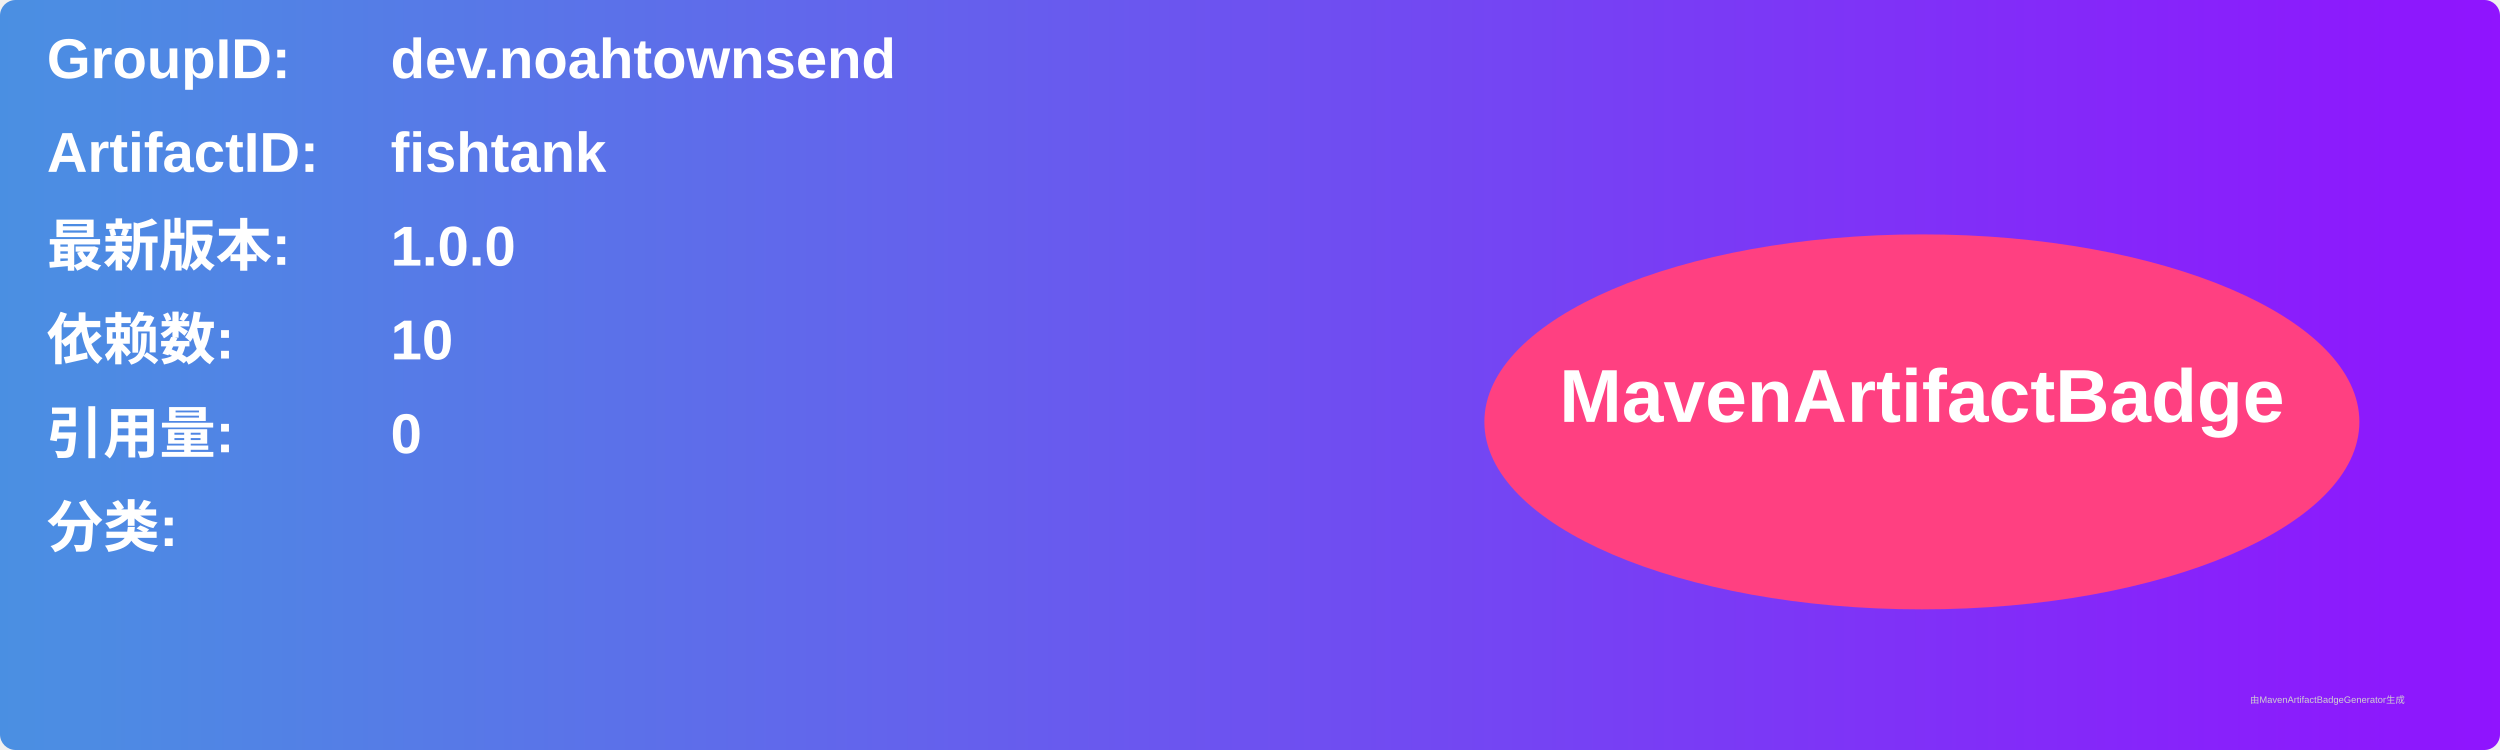
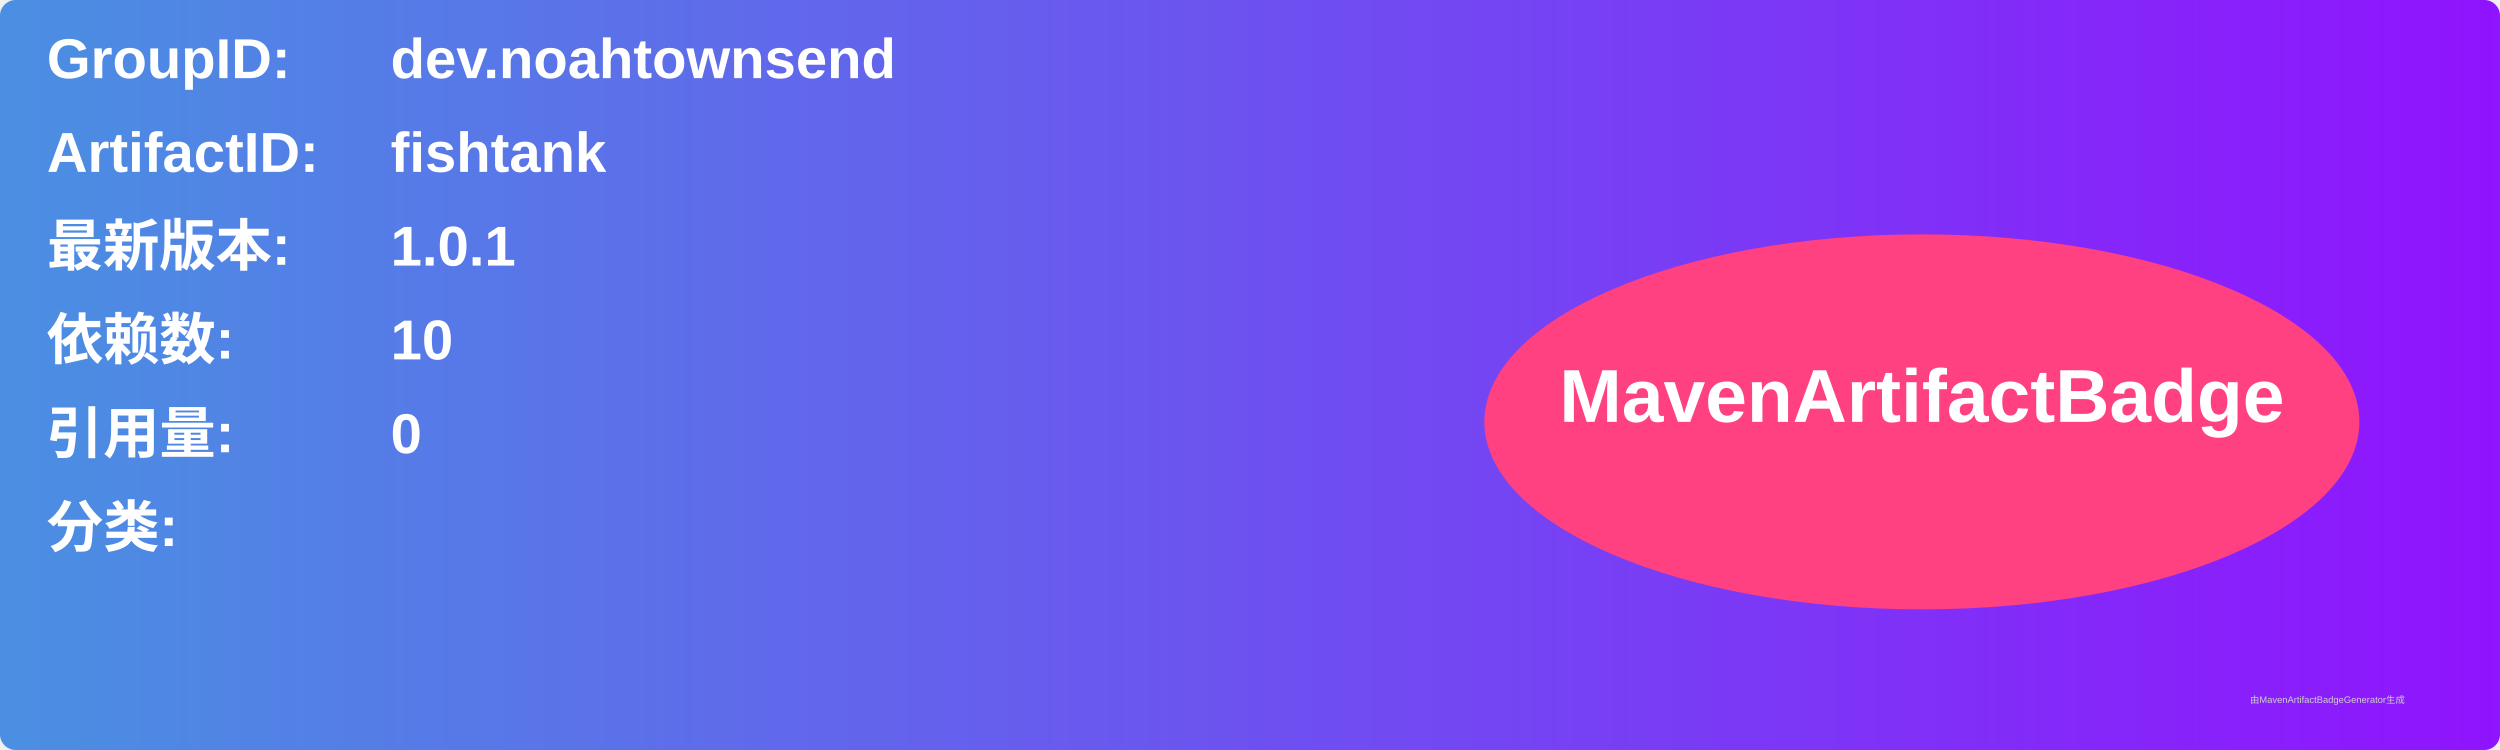
<svg xmlns="http://www.w3.org/2000/svg" width="800" height="240" viewBox="0 0 800 240">
  <linearGradient id="grad" x1="0%" y1="0%" x2="100%" y2="0%">
    <stop offset="0%" stop-color="#4a90e2" />
    <stop offset="100%" stop-color="#9013fe" />
  </linearGradient>
  <rect width="100%" height="100%" rx="5" ry="5" fill="url(#grad)" />
  <g transform="translate(15, 15)">
    <text x="0" y="10" font-family="Arial" font-size="18" fill="white" font-weight="bold" width="260">GroupID:</text>
    <text x="110" y="10" font-family="Arial" font-size="18" fill="white" font-weight="bold" width="460">dev.noahtownsend</text>
    <text x="0" y="40" font-family="Arial" font-size="18" fill="white" font-weight="bold" width="260">ArtifactID:</text>
    <text x="110" y="40" font-family="Arial" font-size="18" fill="white" font-weight="bold" width="460">fishtank</text>
    <text x="0" y="70" font-family="Arial" font-size="18" fill="white" font-weight="bold">最新版本:</text>
    <text x="110" y="70" font-family="Arial" font-size="18" fill="white" font-weight="bold">
-       <tspan font-weight="bold">1.0.0</tspan>
+       <tspan font-weight="bold">1.0.1</tspan>
    </text>
    <text x="0" y="100" font-family="Arial" font-size="18" fill="white" font-weight="bold">依赖数: </text>
    <text x="110" y="100" font-family="Arial" font-size="18" fill="white">
      <tspan font-weight="bold">10</tspan>
    </text>
    <text x="0" y="130" font-family="Arial" font-size="18" fill="white" font-weight="bold">引用量: </text>
    <text x="110" y="130" font-family="Arial" font-size="18" fill="white">
      <tspan font-weight="bold">0</tspan>
    </text>
    <text x="0" y="160" font-family="Arial" font-size="18" fill="white" font-weight="bold">分类:</text>
    <text x="10" y="190" font-family="Arial" font-size="10" fill="white">
      <tspan font-weight="bold" />
    </text>
    <ellipse cx="600" cy="120" rx="140" ry="60" fill="#ff4081" />
    <text x="600" y="120" text-anchor="middle" font-family="Arial" font-size="24" fill="white" font-weight="bold">MavenArtifactBadge</text>
  </g>
  <text x="720" y="225" font-family="Arial" font-size="3" fill="#d0d0d0">由MavenArtifactBadgeGenerator生成</text>
</svg>
